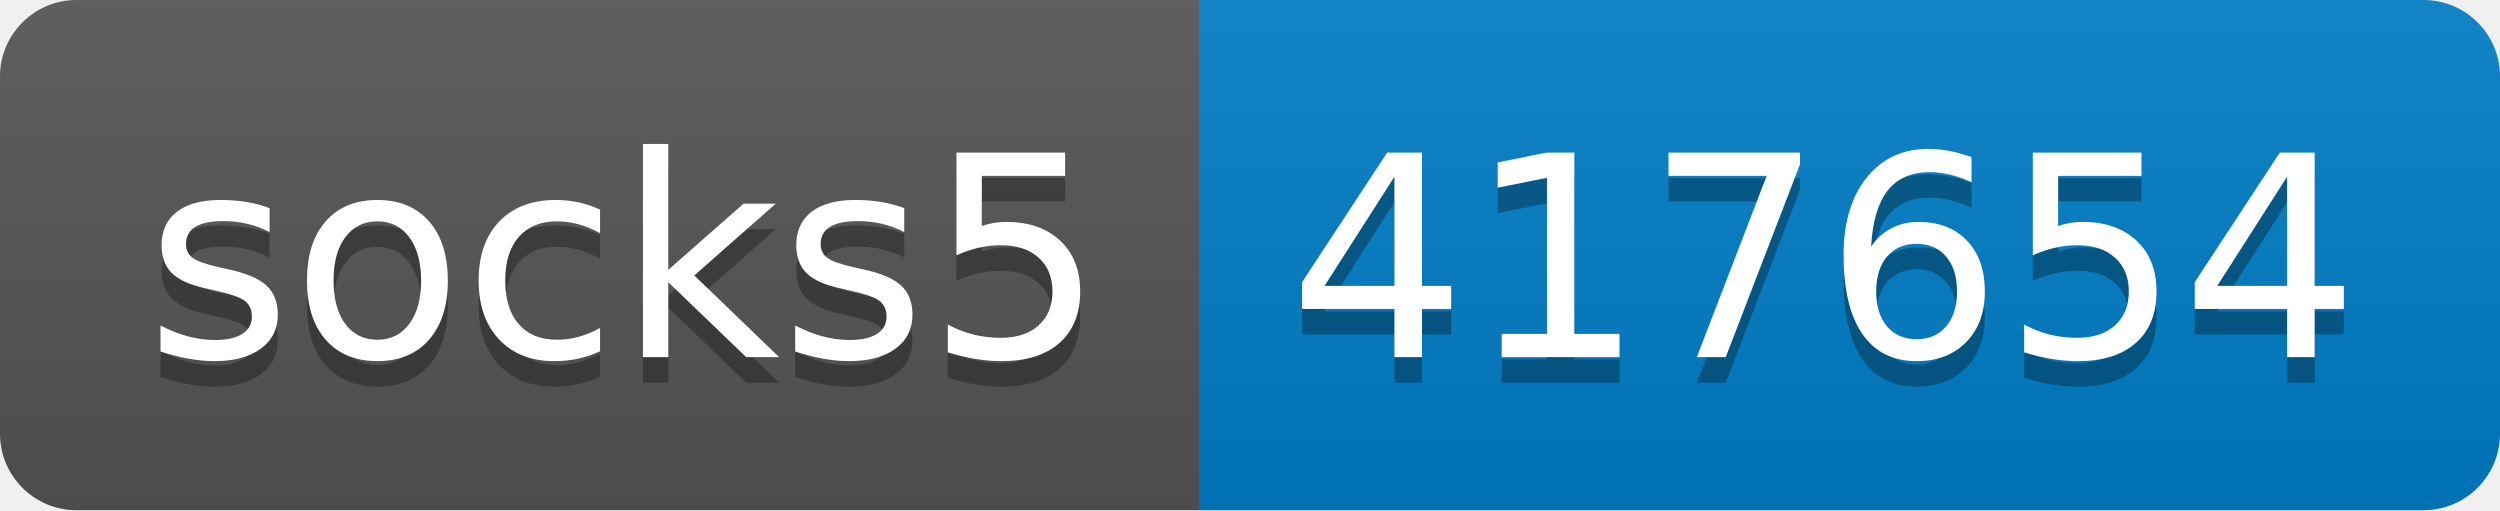
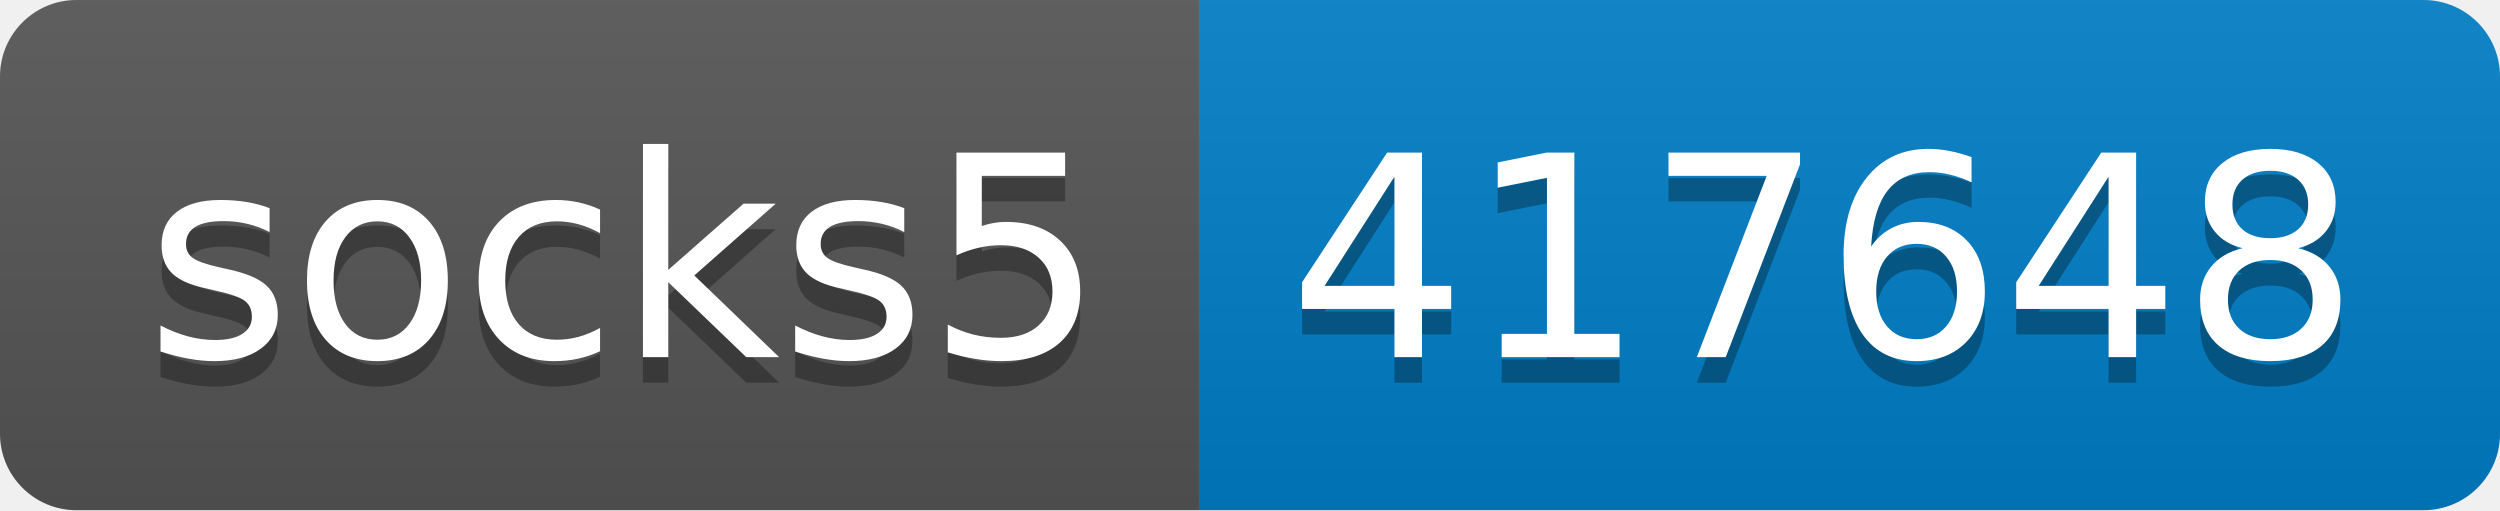
- <svg xmlns="http://www.w3.org/2000/svg" width="98" height="20" role="img" aria-label="socks5: 417654">
+ <svg xmlns="http://www.w3.org/2000/svg" width="98" height="20" role="img" aria-label="socks5: 417648">
  <linearGradient id="s" x2="0" y2="100%">
    <stop offset="0" stop-color="#bbb" stop-opacity=".1" />
    <stop offset="1" stop-opacity=".1" />
  </linearGradient>
  <clipPath id="r">
    <rect width="98" height="20" rx="3" fill="#fff" />
  </clipPath>
  <g clip-path="url(#r)">
    <rect width="47" height="20" fill="#555" />
    <rect x="47" width="51" height="20" fill="#007ec6" />
    <rect width="98" height="20" fill="url(#s)" />
  </g>
  <g fill="#fff" text-anchor="middle" font-family="Verdana,Geneva,DejaVu Sans,sans-serif" text-rendering="geometricPrecision" font-size="110">
    <text aria-hidden="true" x="245" y="150" fill="#010101" fill-opacity=".3" transform="scale(.1)" textLength="370">socks5</text>
    <text x="245" y="140" transform="scale(.1)" fill="#fff" textLength="370">socks5</text>
-     <text aria-hidden="true" x="715" y="150" fill="#010101" fill-opacity=".3" transform="scale(.1)" textLength="410">417654</text>
-     <text x="715" y="140" transform="scale(.1)" fill="#fff" textLength="410">417654</text>
+     <text aria-hidden="true" x="715" y="150" fill="#010101" fill-opacity=".3" transform="scale(.1)" textLength="410">417648</text>
+     <text x="715" y="140" transform="scale(.1)" fill="#fff" textLength="410">417648</text>
  </g>
</svg>
